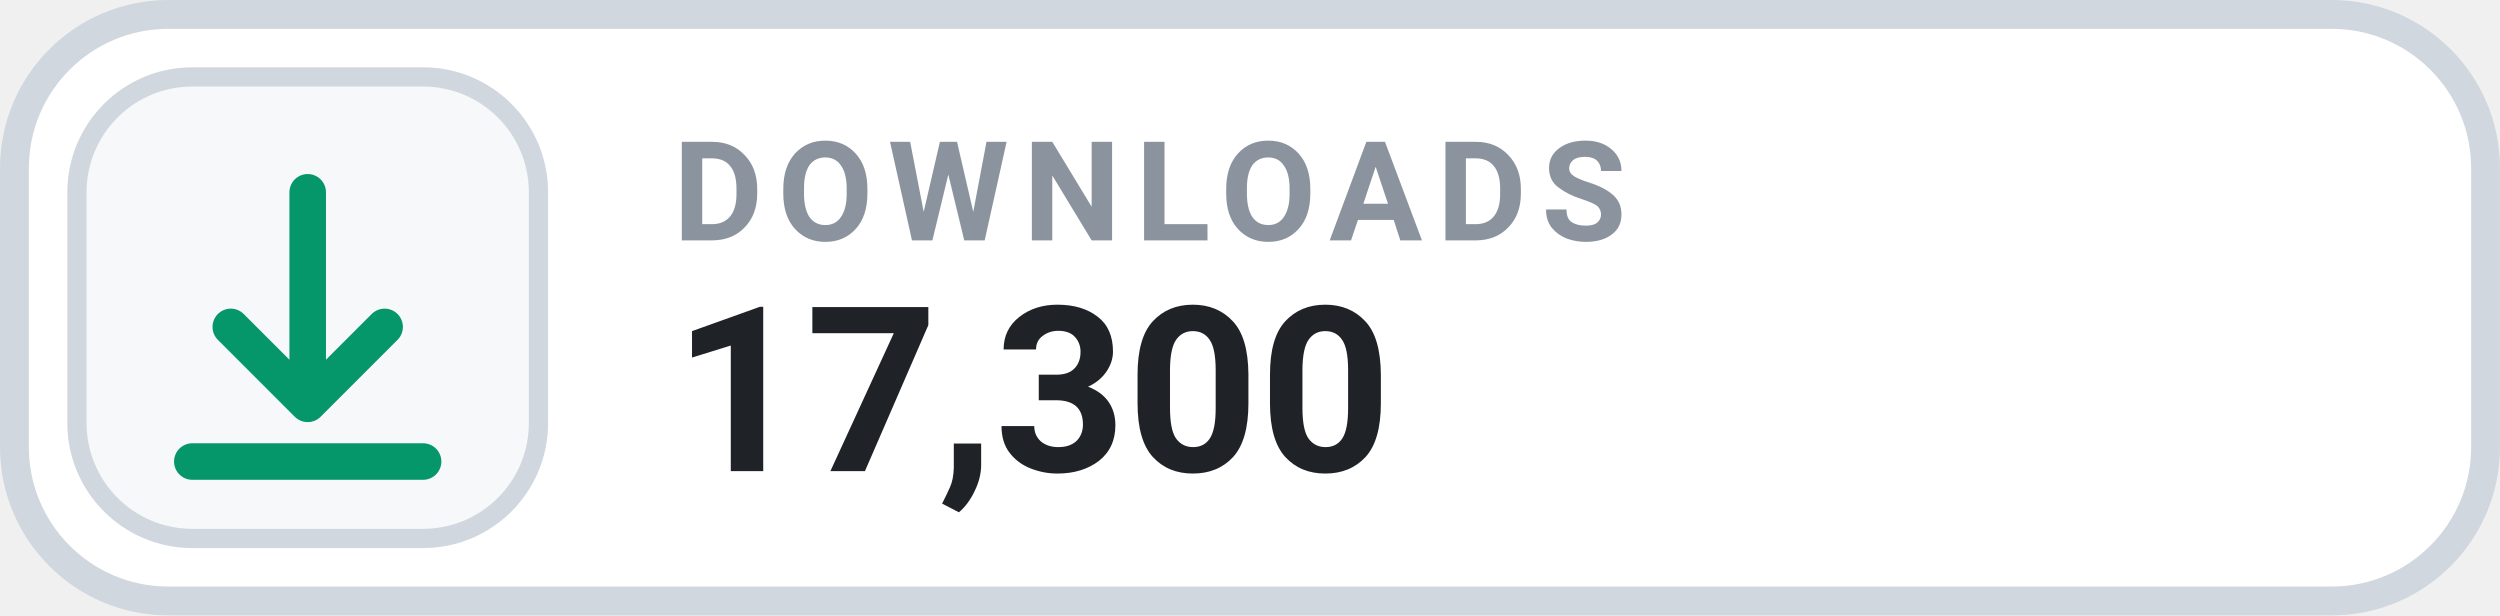
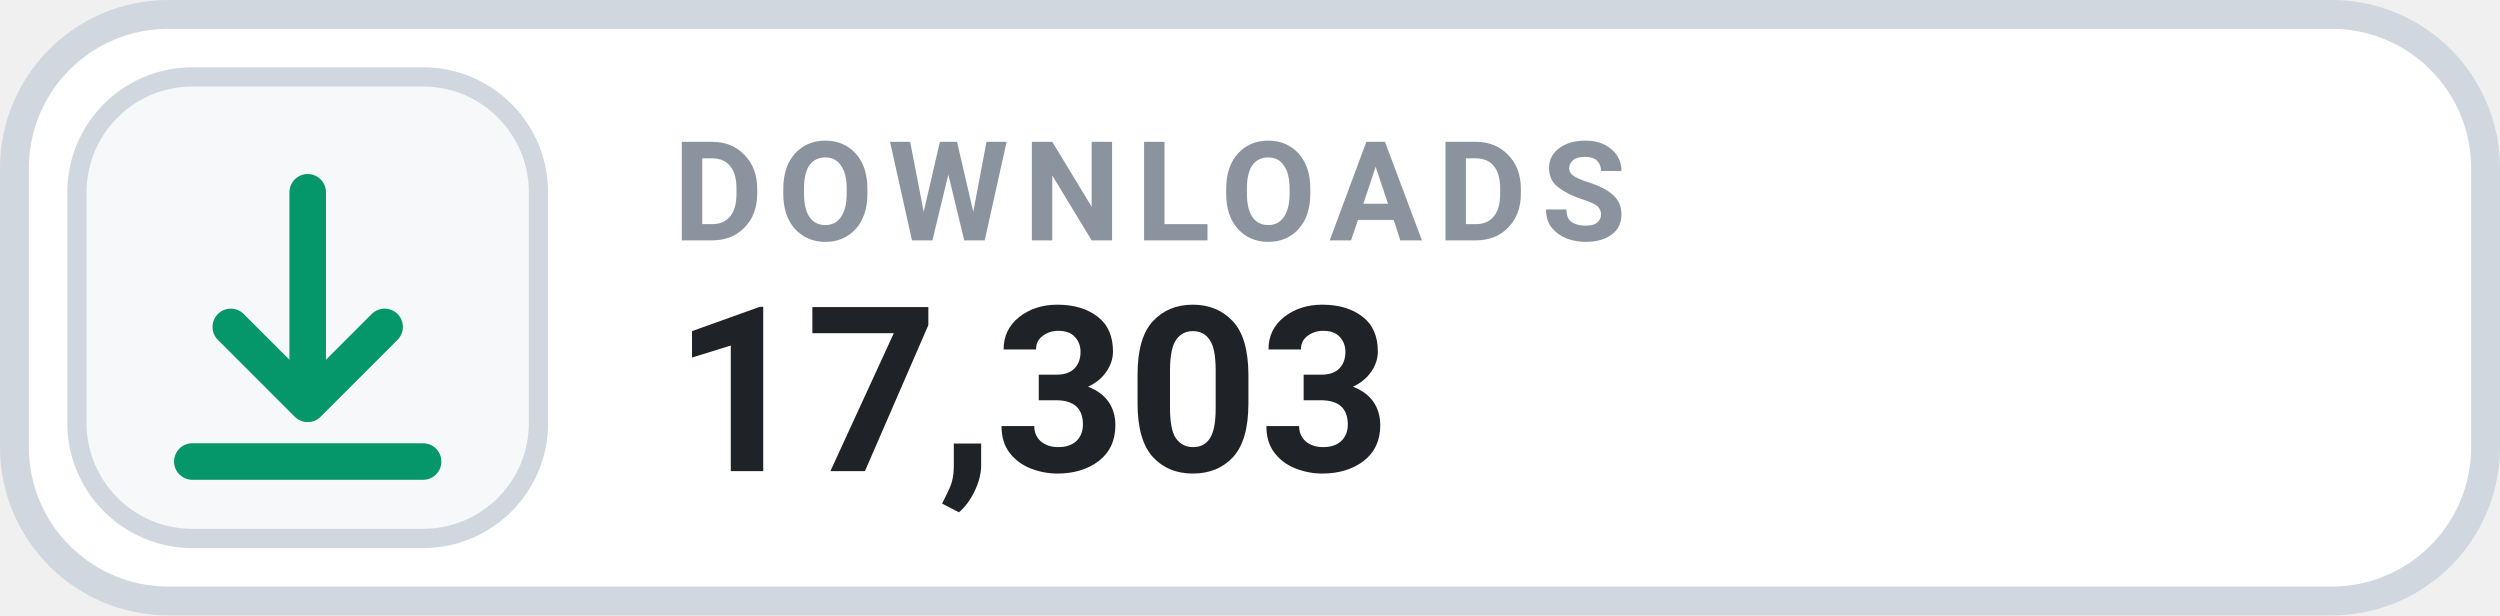
- <svg xmlns="http://www.w3.org/2000/svg" width="126" height="31.015" viewBox="0 0 130 32" role="img" aria-label="DOWNLOADS 17,300">
+ <svg xmlns="http://www.w3.org/2000/svg" width="126" height="31.015" viewBox="0 0 130 32" role="img" aria-label="DOWNLOADS 17,303">
  <rect x=".75" y=".75" width="128.5" height="30.5" rx="8" fill="#FFFFFF" stroke="#D0D7DE" stroke-width="1.5" />
  <rect x="4" y="4" width="24" height="24" rx="6" fill="#F6F8FA" stroke="#D0D7DE" stroke-width="1" />
  <g transform="translate(16 16)" style="color:#059669;">
    <path d="M0 -6 v11 m0 0 l4 -4 m-4 4 l-4 -4 M-6 8 h12" fill="none" stroke="currentColor" stroke-width="1.9" stroke-linecap="round" stroke-linejoin="round" />
  </g>
  <text x="35" y="12.5" fill="#8B949E" font-family="-apple-system,BlinkMacSystemFont,'Segoe UI',Roboto,Helvetica,Arial,sans-serif" font-size="7.2" font-weight="700" letter-spacing=".75">DOWNLOADS</text>
-   <text x="35" y="24.5" fill="#1F2328" font-family="-apple-system,BlinkMacSystemFont,'Segoe UI',Roboto,Helvetica,Arial,sans-serif" font-size="12" font-weight="700">17,300</text>
+   <text x="35" y="24.5" fill="#1F2328" font-family="-apple-system,BlinkMacSystemFont,'Segoe UI',Roboto,Helvetica,Arial,sans-serif" font-size="12" font-weight="700">17,303</text>
</svg>
